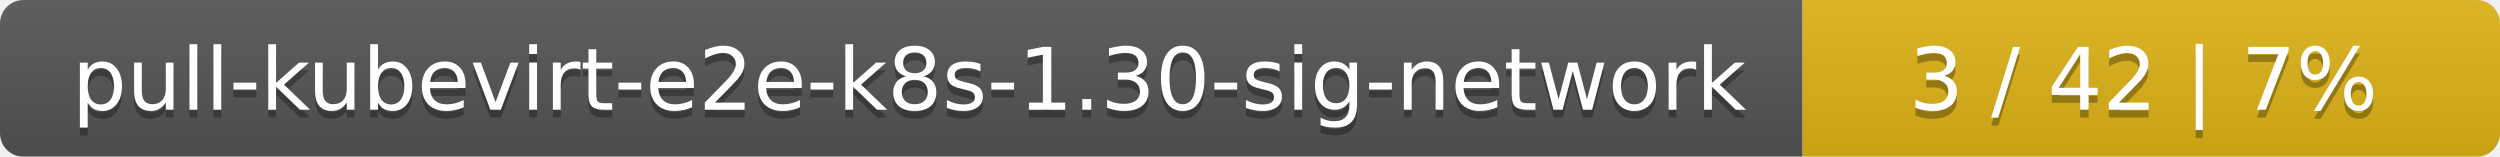
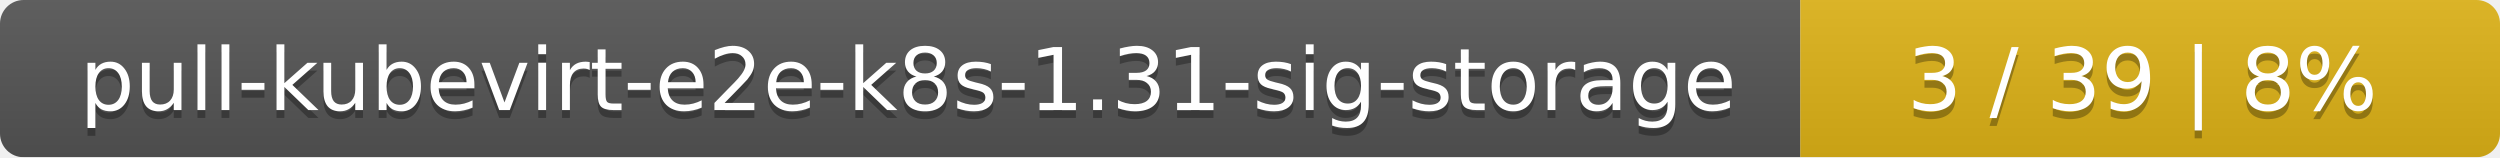
- <svg xmlns="http://www.w3.org/2000/svg" width="319" height="20">
+ <svg xmlns="http://www.w3.org/2000/svg" width="318" height="20">
  <linearGradient id="smooth" x2="0" y2="100%">
    <stop offset="0" stop-color="#bbb" stop-opacity=".1" />
    <stop offset="1" stop-opacity=".1" />
  </linearGradient>
  <mask id="round">
-     <rect width="319" height="20" rx="3" fill="#fff" />
+     <rect width="318" height="20" rx="3" fill="#fff" />
  </mask>
  <g mask="url(#round)">
-     <rect width="230" height="20" fill="#555" />
-     <rect x="230" width="89" height="20" fill="#dfb317" />
-     <rect width="319" height="20" fill="url(#smooth)" />
+     <rect width="229" height="20" fill="#555" />
+     <rect x="229" width="89" height="20" fill="#dfb317" />
+     <rect width="318" height="20" fill="url(#smooth)" />
  </g>
  <g fill="#fff" text-anchor="middle" font-family="DejaVu Sans,Verdana,Geneva,sans-serif" font-size="11">
-     <text x="116" y="15" fill="#010101" fill-opacity=".3">pull-kubevirt-e2e-k8s-1.30-sig-network</text>
-     <text x="116" y="14">pull-kubevirt-e2e-k8s-1.30-sig-network</text>
-     <text x="273.5" y="15" fill="#010101" fill-opacity=".3">3 / 42    |    7%</text>
-     <text x="273.5" y="14">3 / 42    |    7%</text>
+     <text x="115.5" y="15" fill="#010101" fill-opacity=".3">pull-kubevirt-e2e-k8s-1.31-sig-storage</text>
+     <text x="115.5" y="14">pull-kubevirt-e2e-k8s-1.31-sig-storage</text>
+     <text x="272.5" y="15" fill="#010101" fill-opacity=".3">3 / 39    |    8%</text>
+     <text x="272.5" y="14">3 / 39    |    8%</text>
  </g>
</svg>
